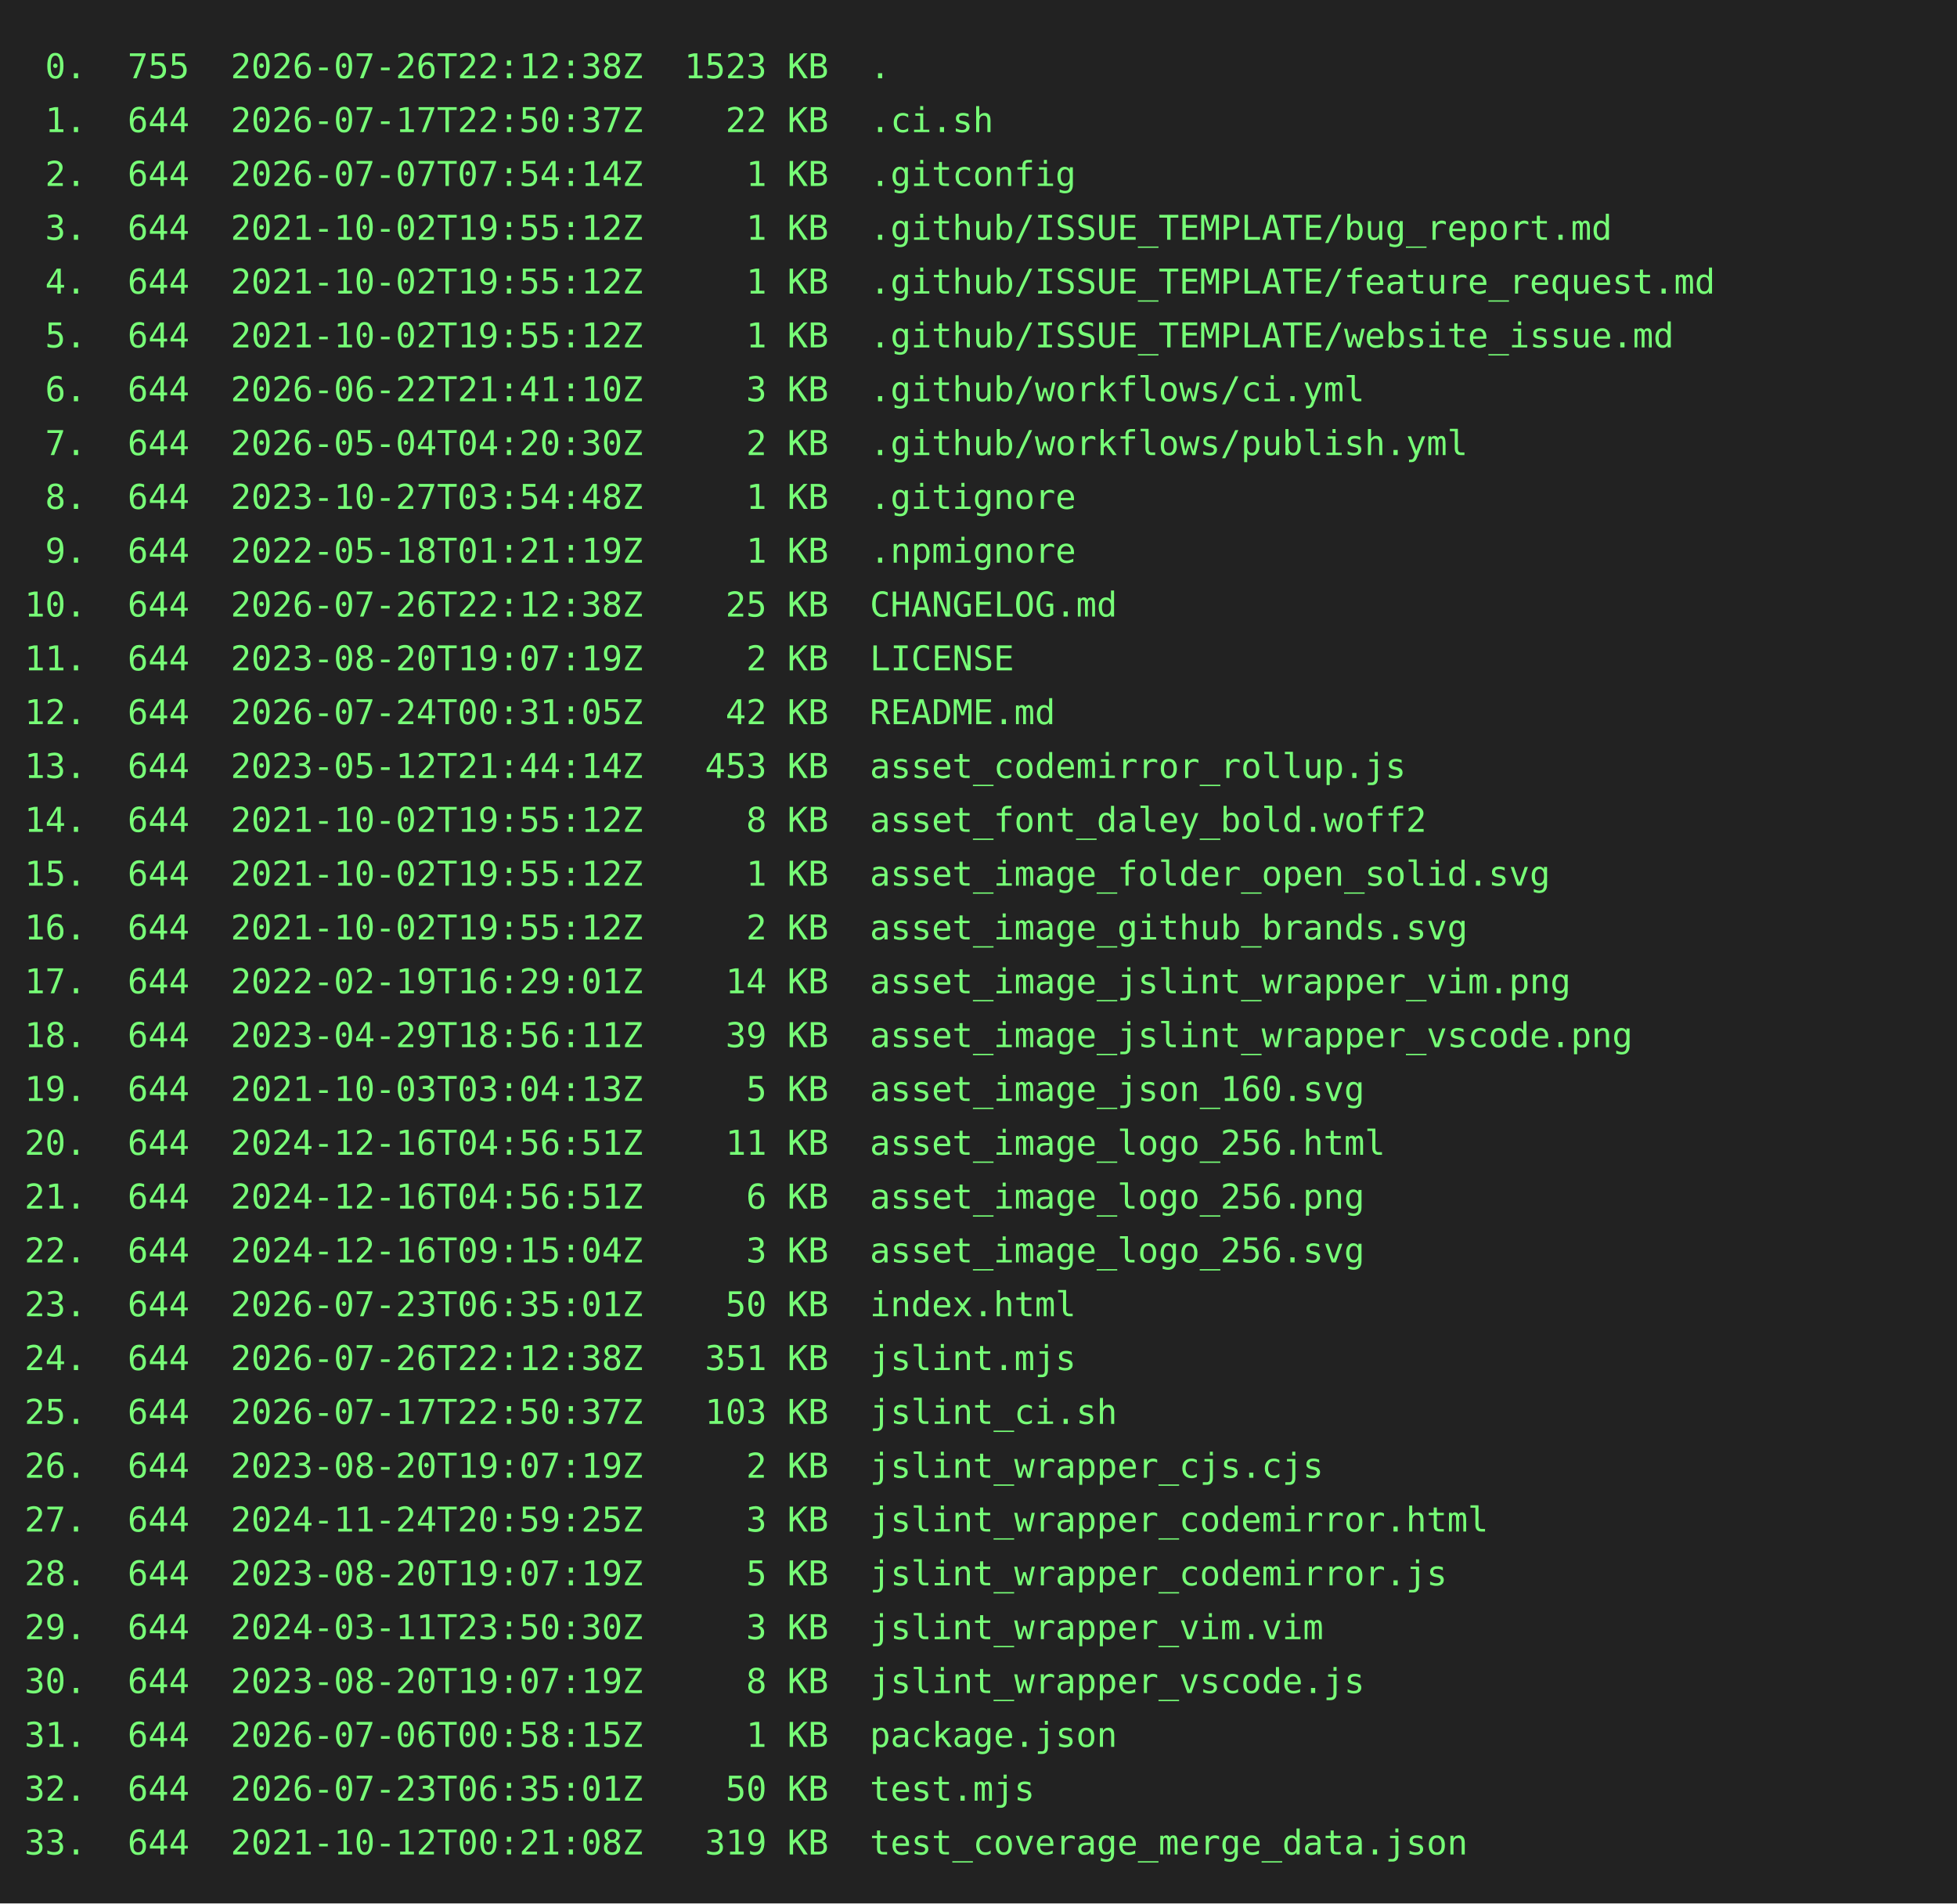
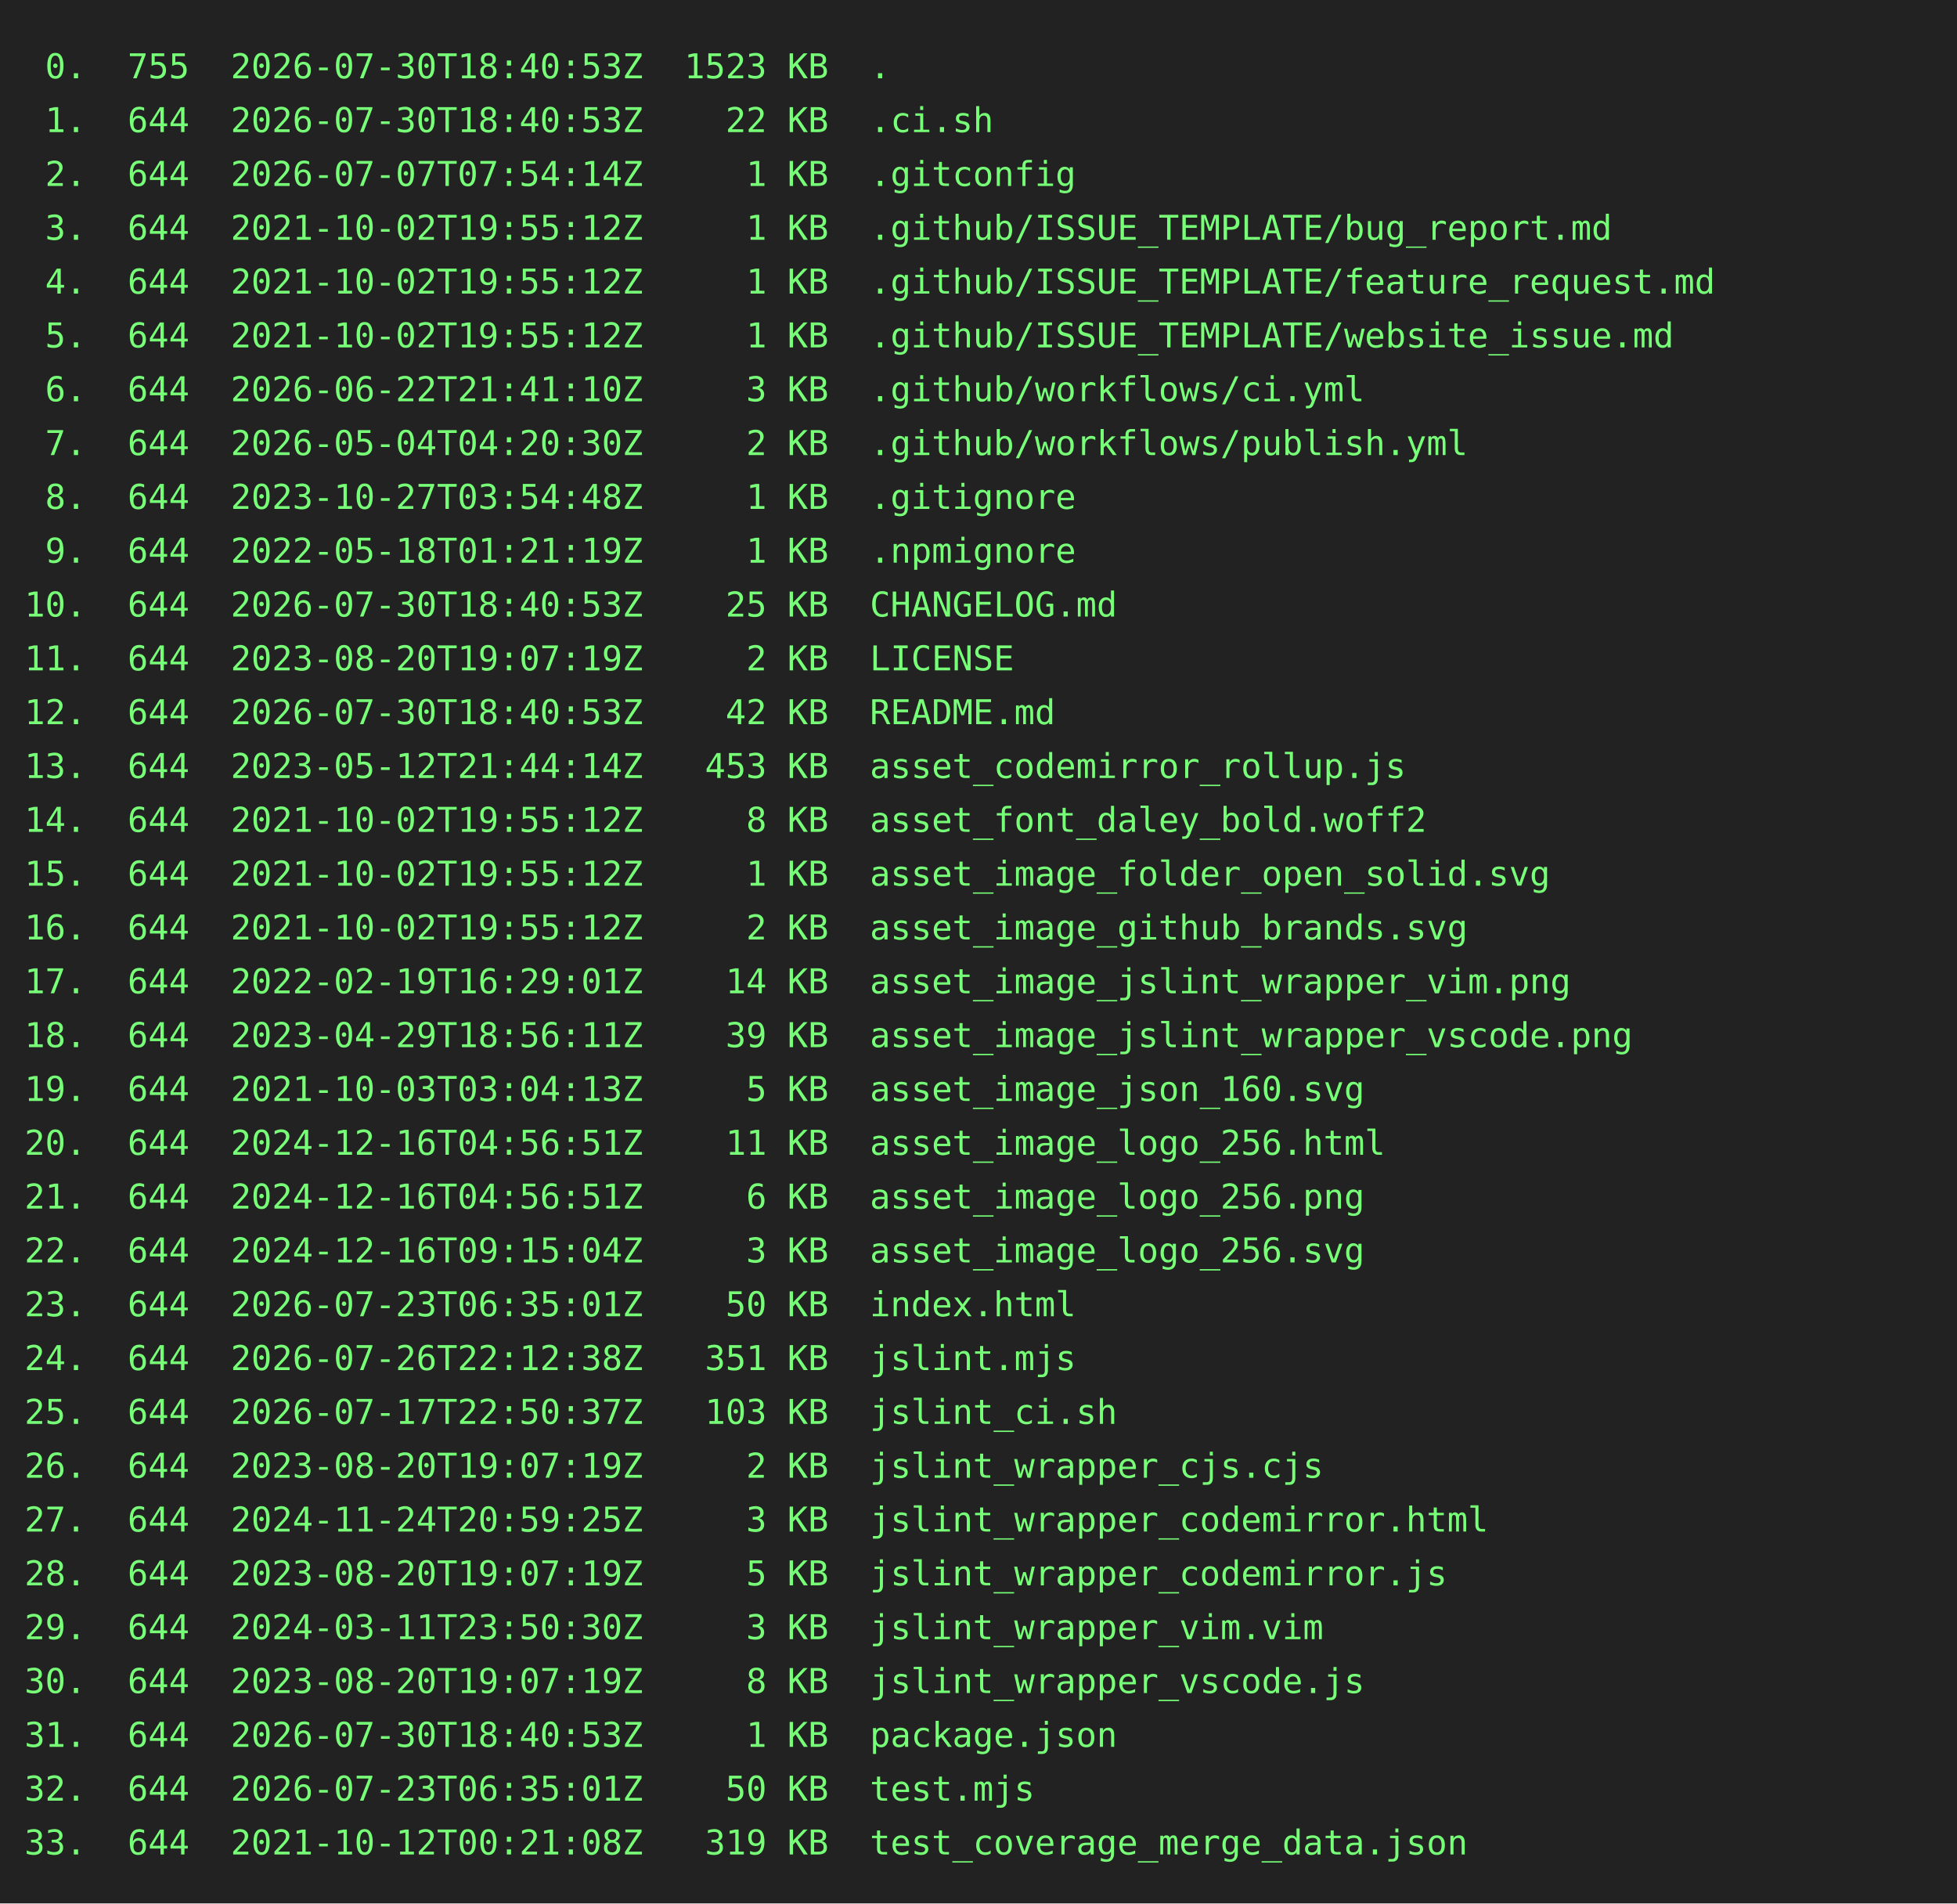
<svg xmlns="http://www.w3.org/2000/svg" height="778" width="800">
  <rect height="778" fill="#222" width="800" />
  <text fill="#7f7" font-family="consolas, menlo, monospace" font-size="14" xml:space="preserve">
-     <tspan lengthAdjust="spacingAndGlyphs" textLength="768" x="10" y="32"> 0.  755  2026-07-26T22:12:38Z  1523 KB  .                                                       </tspan>
-     <tspan lengthAdjust="spacingAndGlyphs" textLength="768" x="10" y="54"> 1.  644  2026-07-17T22:50:37Z    22 KB  .ci.sh                                                  </tspan>
+     <tspan lengthAdjust="spacingAndGlyphs" textLength="768" x="10" y="32"> 0.  755  2026-07-30T18:40:53Z  1523 KB  .                                                       </tspan>
+     <tspan lengthAdjust="spacingAndGlyphs" textLength="768" x="10" y="54"> 1.  644  2026-07-30T18:40:53Z    22 KB  .ci.sh                                                  </tspan>
    <tspan lengthAdjust="spacingAndGlyphs" textLength="768" x="10" y="76"> 2.  644  2026-07-07T07:54:14Z     1 KB  .gitconfig                                              </tspan>
    <tspan lengthAdjust="spacingAndGlyphs" textLength="768" x="10" y="98"> 3.  644  2021-10-02T19:55:12Z     1 KB  .github/ISSUE_TEMPLATE/bug_report.md                    </tspan>
    <tspan lengthAdjust="spacingAndGlyphs" textLength="768" x="10" y="120"> 4.  644  2021-10-02T19:55:12Z     1 KB  .github/ISSUE_TEMPLATE/feature_request.md               </tspan>
    <tspan lengthAdjust="spacingAndGlyphs" textLength="768" x="10" y="142"> 5.  644  2021-10-02T19:55:12Z     1 KB  .github/ISSUE_TEMPLATE/website_issue.md                 </tspan>
    <tspan lengthAdjust="spacingAndGlyphs" textLength="768" x="10" y="164"> 6.  644  2026-06-22T21:41:10Z     3 KB  .github/workflows/ci.yml                                </tspan>
    <tspan lengthAdjust="spacingAndGlyphs" textLength="768" x="10" y="186"> 7.  644  2026-05-04T04:20:30Z     2 KB  .github/workflows/publish.yml                           </tspan>
    <tspan lengthAdjust="spacingAndGlyphs" textLength="768" x="10" y="208"> 8.  644  2023-10-27T03:54:48Z     1 KB  .gitignore                                              </tspan>
    <tspan lengthAdjust="spacingAndGlyphs" textLength="768" x="10" y="230"> 9.  644  2022-05-18T01:21:19Z     1 KB  .npmignore                                              </tspan>
-     <tspan lengthAdjust="spacingAndGlyphs" textLength="768" x="10" y="252">10.  644  2026-07-26T22:12:38Z    25 KB  CHANGELOG.md                                            </tspan>
+     <tspan lengthAdjust="spacingAndGlyphs" textLength="768" x="10" y="252">10.  644  2026-07-30T18:40:53Z    25 KB  CHANGELOG.md                                            </tspan>
    <tspan lengthAdjust="spacingAndGlyphs" textLength="768" x="10" y="274">11.  644  2023-08-20T19:07:19Z     2 KB  LICENSE                                                 </tspan>
-     <tspan lengthAdjust="spacingAndGlyphs" textLength="768" x="10" y="296">12.  644  2026-07-24T00:31:05Z    42 KB  README.md                                               </tspan>
+     <tspan lengthAdjust="spacingAndGlyphs" textLength="768" x="10" y="296">12.  644  2026-07-30T18:40:53Z    42 KB  README.md                                               </tspan>
    <tspan lengthAdjust="spacingAndGlyphs" textLength="768" x="10" y="318">13.  644  2023-05-12T21:44:14Z   453 KB  asset_codemirror_rollup.js                              </tspan>
    <tspan lengthAdjust="spacingAndGlyphs" textLength="768" x="10" y="340">14.  644  2021-10-02T19:55:12Z     8 KB  asset_font_daley_bold.woff2                             </tspan>
    <tspan lengthAdjust="spacingAndGlyphs" textLength="768" x="10" y="362">15.  644  2021-10-02T19:55:12Z     1 KB  asset_image_folder_open_solid.svg                       </tspan>
    <tspan lengthAdjust="spacingAndGlyphs" textLength="768" x="10" y="384">16.  644  2021-10-02T19:55:12Z     2 KB  asset_image_github_brands.svg                           </tspan>
    <tspan lengthAdjust="spacingAndGlyphs" textLength="768" x="10" y="406">17.  644  2022-02-19T16:29:01Z    14 KB  asset_image_jslint_wrapper_vim.png                      </tspan>
    <tspan lengthAdjust="spacingAndGlyphs" textLength="768" x="10" y="428">18.  644  2023-04-29T18:56:11Z    39 KB  asset_image_jslint_wrapper_vscode.png                   </tspan>
    <tspan lengthAdjust="spacingAndGlyphs" textLength="768" x="10" y="450">19.  644  2021-10-03T03:04:13Z     5 KB  asset_image_json_160.svg                                </tspan>
    <tspan lengthAdjust="spacingAndGlyphs" textLength="768" x="10" y="472">20.  644  2024-12-16T04:56:51Z    11 KB  asset_image_logo_256.html                               </tspan>
    <tspan lengthAdjust="spacingAndGlyphs" textLength="768" x="10" y="494">21.  644  2024-12-16T04:56:51Z     6 KB  asset_image_logo_256.png                                </tspan>
    <tspan lengthAdjust="spacingAndGlyphs" textLength="768" x="10" y="516">22.  644  2024-12-16T09:15:04Z     3 KB  asset_image_logo_256.svg                                </tspan>
    <tspan lengthAdjust="spacingAndGlyphs" textLength="768" x="10" y="538">23.  644  2026-07-23T06:35:01Z    50 KB  index.html                                              </tspan>
    <tspan lengthAdjust="spacingAndGlyphs" textLength="768" x="10" y="560">24.  644  2026-07-26T22:12:38Z   351 KB  jslint.mjs                                              </tspan>
    <tspan lengthAdjust="spacingAndGlyphs" textLength="768" x="10" y="582">25.  644  2026-07-17T22:50:37Z   103 KB  jslint_ci.sh                                            </tspan>
    <tspan lengthAdjust="spacingAndGlyphs" textLength="768" x="10" y="604">26.  644  2023-08-20T19:07:19Z     2 KB  jslint_wrapper_cjs.cjs                                  </tspan>
    <tspan lengthAdjust="spacingAndGlyphs" textLength="768" x="10" y="626">27.  644  2024-11-24T20:59:25Z     3 KB  jslint_wrapper_codemirror.html                          </tspan>
    <tspan lengthAdjust="spacingAndGlyphs" textLength="768" x="10" y="648">28.  644  2023-08-20T19:07:19Z     5 KB  jslint_wrapper_codemirror.js                            </tspan>
    <tspan lengthAdjust="spacingAndGlyphs" textLength="768" x="10" y="670">29.  644  2024-03-11T23:50:30Z     3 KB  jslint_wrapper_vim.vim                                  </tspan>
    <tspan lengthAdjust="spacingAndGlyphs" textLength="768" x="10" y="692">30.  644  2023-08-20T19:07:19Z     8 KB  jslint_wrapper_vscode.js                                </tspan>
-     <tspan lengthAdjust="spacingAndGlyphs" textLength="768" x="10" y="714">31.  644  2026-07-06T00:58:15Z     1 KB  package.json                                            </tspan>
+     <tspan lengthAdjust="spacingAndGlyphs" textLength="768" x="10" y="714">31.  644  2026-07-30T18:40:53Z     1 KB  package.json                                            </tspan>
    <tspan lengthAdjust="spacingAndGlyphs" textLength="768" x="10" y="736">32.  644  2026-07-23T06:35:01Z    50 KB  test.mjs                                                </tspan>
    <tspan lengthAdjust="spacingAndGlyphs" textLength="768" x="10" y="758">33.  644  2021-10-12T00:21:08Z   319 KB  test_coverage_merge_data.json                           </tspan>
  </text>
</svg>
